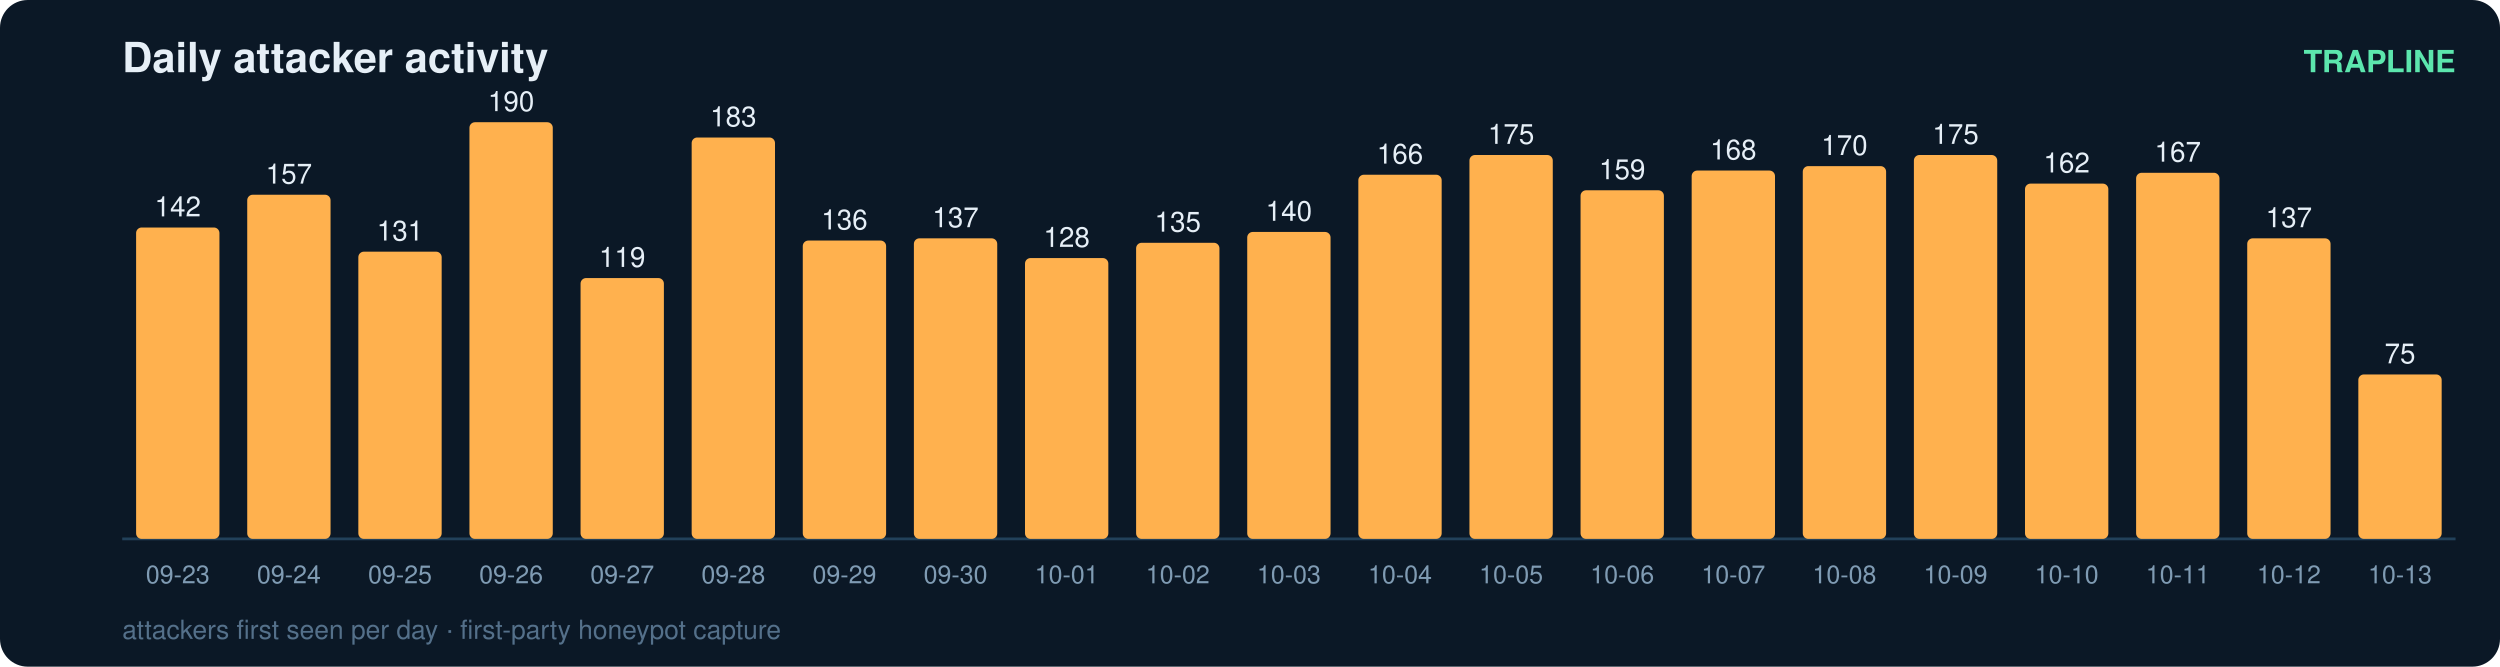
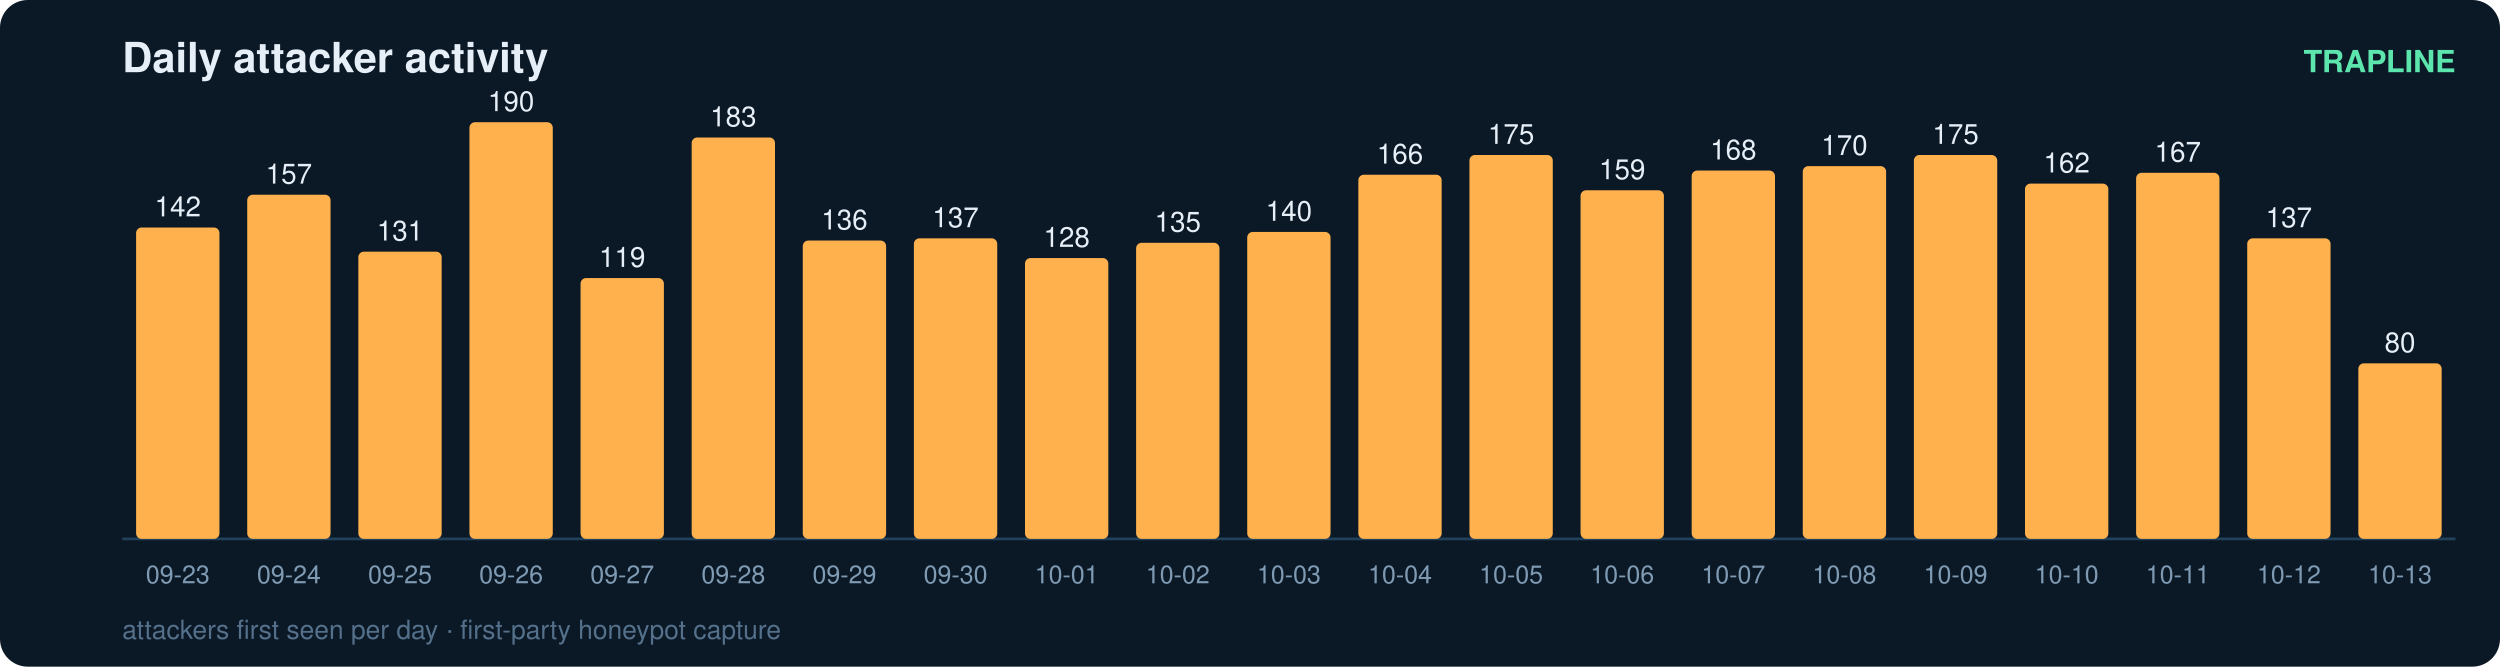
<svg xmlns="http://www.w3.org/2000/svg" width="900" height="240" viewBox="0 0 900 240" font-family="ui-sans-serif,Segoe UI,Helvetica,Arial">
  <rect width="900" height="240" rx="10" fill="#0b1826" />
  <text x="44" y="26" fill="#e6eff7" font-size="15" font-weight="700">Daily attacker activity</text>
  <text x="884" y="26" fill="#5ce6ad" font-size="11" text-anchor="end" font-weight="600">TRAPLINE</text>
  <line x1="44" y1="194" x2="884" y2="194" stroke="#22415a" stroke-width="1" />
  <rect x="49" y="81.9" width="30" height="112.1" rx="2" fill="#ffb14e" />
  <text x="64.0" y="77.9" fill="#e6eff7" font-size="10" text-anchor="middle" font-variant-numeric="tabular-nums">142</text>
  <text x="64.0" y="210.0" fill="#7f9bb3" font-size="9" text-anchor="middle">09-23</text>
  <rect x="89" y="70.1" width="30" height="123.9" rx="2" fill="#ffb14e" />
  <text x="104.0" y="66.1" fill="#e6eff7" font-size="10" text-anchor="middle" font-variant-numeric="tabular-nums">157</text>
  <text x="104.0" y="210.0" fill="#7f9bb3" font-size="9" text-anchor="middle">09-24</text>
  <rect x="129" y="90.6" width="30" height="103.4" rx="2" fill="#ffb14e" />
  <text x="144.0" y="86.6" fill="#e6eff7" font-size="10" text-anchor="middle" font-variant-numeric="tabular-nums">131</text>
  <text x="144.0" y="210.0" fill="#7f9bb3" font-size="9" text-anchor="middle">09-25</text>
  <rect x="169" y="44.0" width="30" height="150.0" rx="2" fill="#ffb14e" />
  <text x="184.0" y="40.0" fill="#e6eff7" font-size="10" text-anchor="middle" font-variant-numeric="tabular-nums">190</text>
  <text x="184.0" y="210.0" fill="#7f9bb3" font-size="9" text-anchor="middle">09-26</text>
  <rect x="209" y="100.1" width="30" height="93.9" rx="2" fill="#ffb14e" />
  <text x="224.0" y="96.1" fill="#e6eff7" font-size="10" text-anchor="middle" font-variant-numeric="tabular-nums">119</text>
  <text x="224.0" y="210.0" fill="#7f9bb3" font-size="9" text-anchor="middle">09-27</text>
  <rect x="249" y="49.5" width="30" height="144.5" rx="2" fill="#ffb14e" />
  <text x="264.0" y="45.5" fill="#e6eff7" font-size="10" text-anchor="middle" font-variant-numeric="tabular-nums">183</text>
  <text x="264.0" y="210.0" fill="#7f9bb3" font-size="9" text-anchor="middle">09-28</text>
  <rect x="289" y="86.6" width="30" height="107.4" rx="2" fill="#ffb14e" />
  <text x="304.0" y="82.6" fill="#e6eff7" font-size="10" text-anchor="middle" font-variant-numeric="tabular-nums">136</text>
  <text x="304.0" y="210.0" fill="#7f9bb3" font-size="9" text-anchor="middle">09-29</text>
  <rect x="329" y="85.8" width="30" height="108.2" rx="2" fill="#ffb14e" />
  <text x="344.0" y="81.8" fill="#e6eff7" font-size="10" text-anchor="middle" font-variant-numeric="tabular-nums">137</text>
  <text x="344.0" y="210.0" fill="#7f9bb3" font-size="9" text-anchor="middle">09-30</text>
  <rect x="369" y="92.9" width="30" height="101.1" rx="2" fill="#ffb14e" />
  <text x="384.0" y="88.9" fill="#e6eff7" font-size="10" text-anchor="middle" font-variant-numeric="tabular-nums">128</text>
  <text x="384.0" y="210.0" fill="#7f9bb3" font-size="9" text-anchor="middle">10-01</text>
  <rect x="409" y="87.4" width="30" height="106.6" rx="2" fill="#ffb14e" />
  <text x="424.0" y="83.4" fill="#e6eff7" font-size="10" text-anchor="middle" font-variant-numeric="tabular-nums">135</text>
  <text x="424.0" y="210.0" fill="#7f9bb3" font-size="9" text-anchor="middle">10-02</text>
  <rect x="449" y="83.5" width="30" height="110.5" rx="2" fill="#ffb14e" />
  <text x="464.0" y="79.5" fill="#e6eff7" font-size="10" text-anchor="middle" font-variant-numeric="tabular-nums">140</text>
  <text x="464.0" y="210.0" fill="#7f9bb3" font-size="9" text-anchor="middle">10-03</text>
  <rect x="489" y="62.9" width="30" height="131.1" rx="2" fill="#ffb14e" />
  <text x="504.0" y="58.9" fill="#e6eff7" font-size="10" text-anchor="middle" font-variant-numeric="tabular-nums">166</text>
  <text x="504.0" y="210.0" fill="#7f9bb3" font-size="9" text-anchor="middle">10-04</text>
  <rect x="529" y="55.8" width="30" height="138.2" rx="2" fill="#ffb14e" />
  <text x="544.0" y="51.8" fill="#e6eff7" font-size="10" text-anchor="middle" font-variant-numeric="tabular-nums">175</text>
  <text x="544.0" y="210.0" fill="#7f9bb3" font-size="9" text-anchor="middle">10-05</text>
  <rect x="569" y="68.5" width="30" height="125.5" rx="2" fill="#ffb14e" />
  <text x="584.0" y="64.5" fill="#e6eff7" font-size="10" text-anchor="middle" font-variant-numeric="tabular-nums">159</text>
  <text x="584.0" y="210.0" fill="#7f9bb3" font-size="9" text-anchor="middle">10-06</text>
  <rect x="609" y="61.4" width="30" height="132.6" rx="2" fill="#ffb14e" />
  <text x="624.0" y="57.4" fill="#e6eff7" font-size="10" text-anchor="middle" font-variant-numeric="tabular-nums">168</text>
  <text x="624.0" y="210.0" fill="#7f9bb3" font-size="9" text-anchor="middle">10-07</text>
  <rect x="649" y="59.8" width="30" height="134.2" rx="2" fill="#ffb14e" />
  <text x="664.0" y="55.8" fill="#e6eff7" font-size="10" text-anchor="middle" font-variant-numeric="tabular-nums">170</text>
  <text x="664.0" y="210.0" fill="#7f9bb3" font-size="9" text-anchor="middle">10-08</text>
  <rect x="689" y="55.8" width="30" height="138.2" rx="2" fill="#ffb14e" />
  <text x="704.0" y="51.8" fill="#e6eff7" font-size="10" text-anchor="middle" font-variant-numeric="tabular-nums">175</text>
  <text x="704.0" y="210.0" fill="#7f9bb3" font-size="9" text-anchor="middle">10-09</text>
  <rect x="729" y="66.1" width="30" height="127.9" rx="2" fill="#ffb14e" />
  <text x="744.0" y="62.1" fill="#e6eff7" font-size="10" text-anchor="middle" font-variant-numeric="tabular-nums">162</text>
  <text x="744.0" y="210.0" fill="#7f9bb3" font-size="9" text-anchor="middle">10-10</text>
  <rect x="769" y="62.2" width="30" height="131.8" rx="2" fill="#ffb14e" />
  <text x="784.0" y="58.2" fill="#e6eff7" font-size="10" text-anchor="middle" font-variant-numeric="tabular-nums">167</text>
  <text x="784.0" y="210.0" fill="#7f9bb3" font-size="9" text-anchor="middle">10-11</text>
  <rect x="809" y="85.8" width="30" height="108.2" rx="2" fill="#ffb14e" />
  <text x="824.0" y="81.8" fill="#e6eff7" font-size="10" text-anchor="middle" font-variant-numeric="tabular-nums">137</text>
  <text x="824.0" y="210.0" fill="#7f9bb3" font-size="9" text-anchor="middle">10-12</text>
-   <rect x="849" y="134.8" width="30" height="59.2" rx="2" fill="#ffb14e" />
-   <text x="864.0" y="130.8" fill="#e6eff7" font-size="10" text-anchor="middle" font-variant-numeric="tabular-nums">75</text>
+   <rect x="849" y="130.8" width="30" height="63.2" rx="2" fill="#ffb14e" />
+   <text x="864.0" y="126.8" fill="#e6eff7" font-size="10" text-anchor="middle" font-variant-numeric="tabular-nums">80</text>
  <text x="864.0" y="210.0" fill="#7f9bb3" font-size="9" text-anchor="middle">10-13</text>
  <text x="44" y="230" fill="#54708a" font-size="9.5">attackers first seen per day · first-party honeypot capture</text>
</svg>
